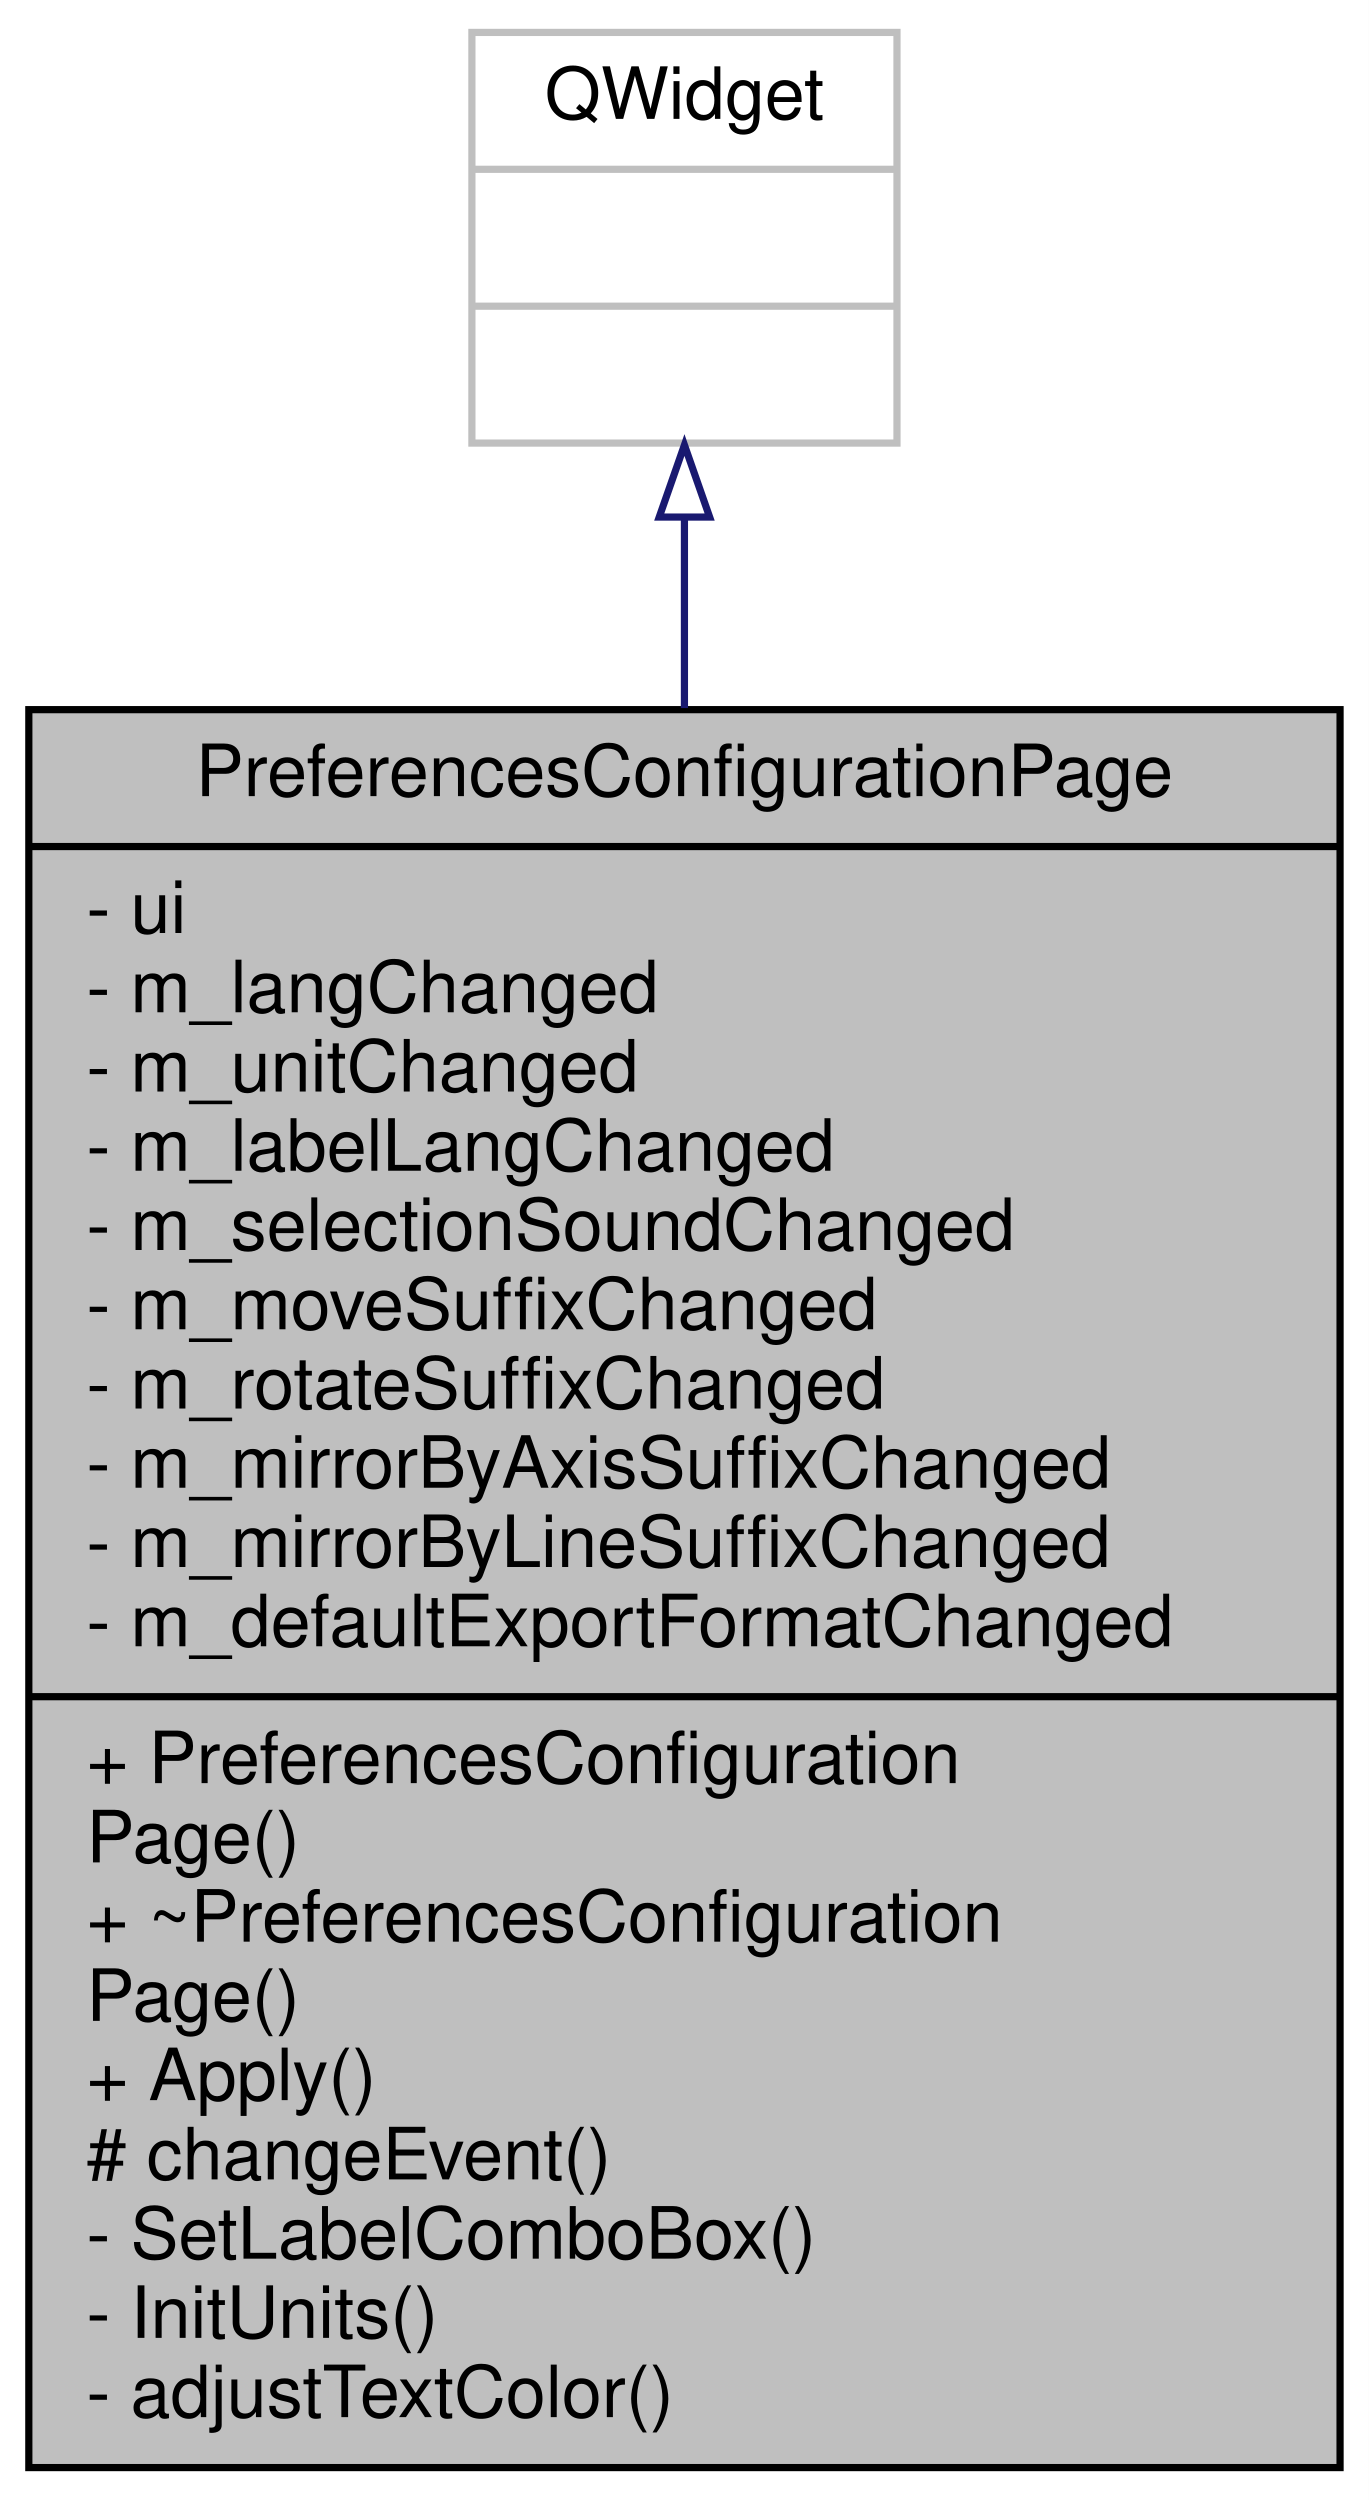
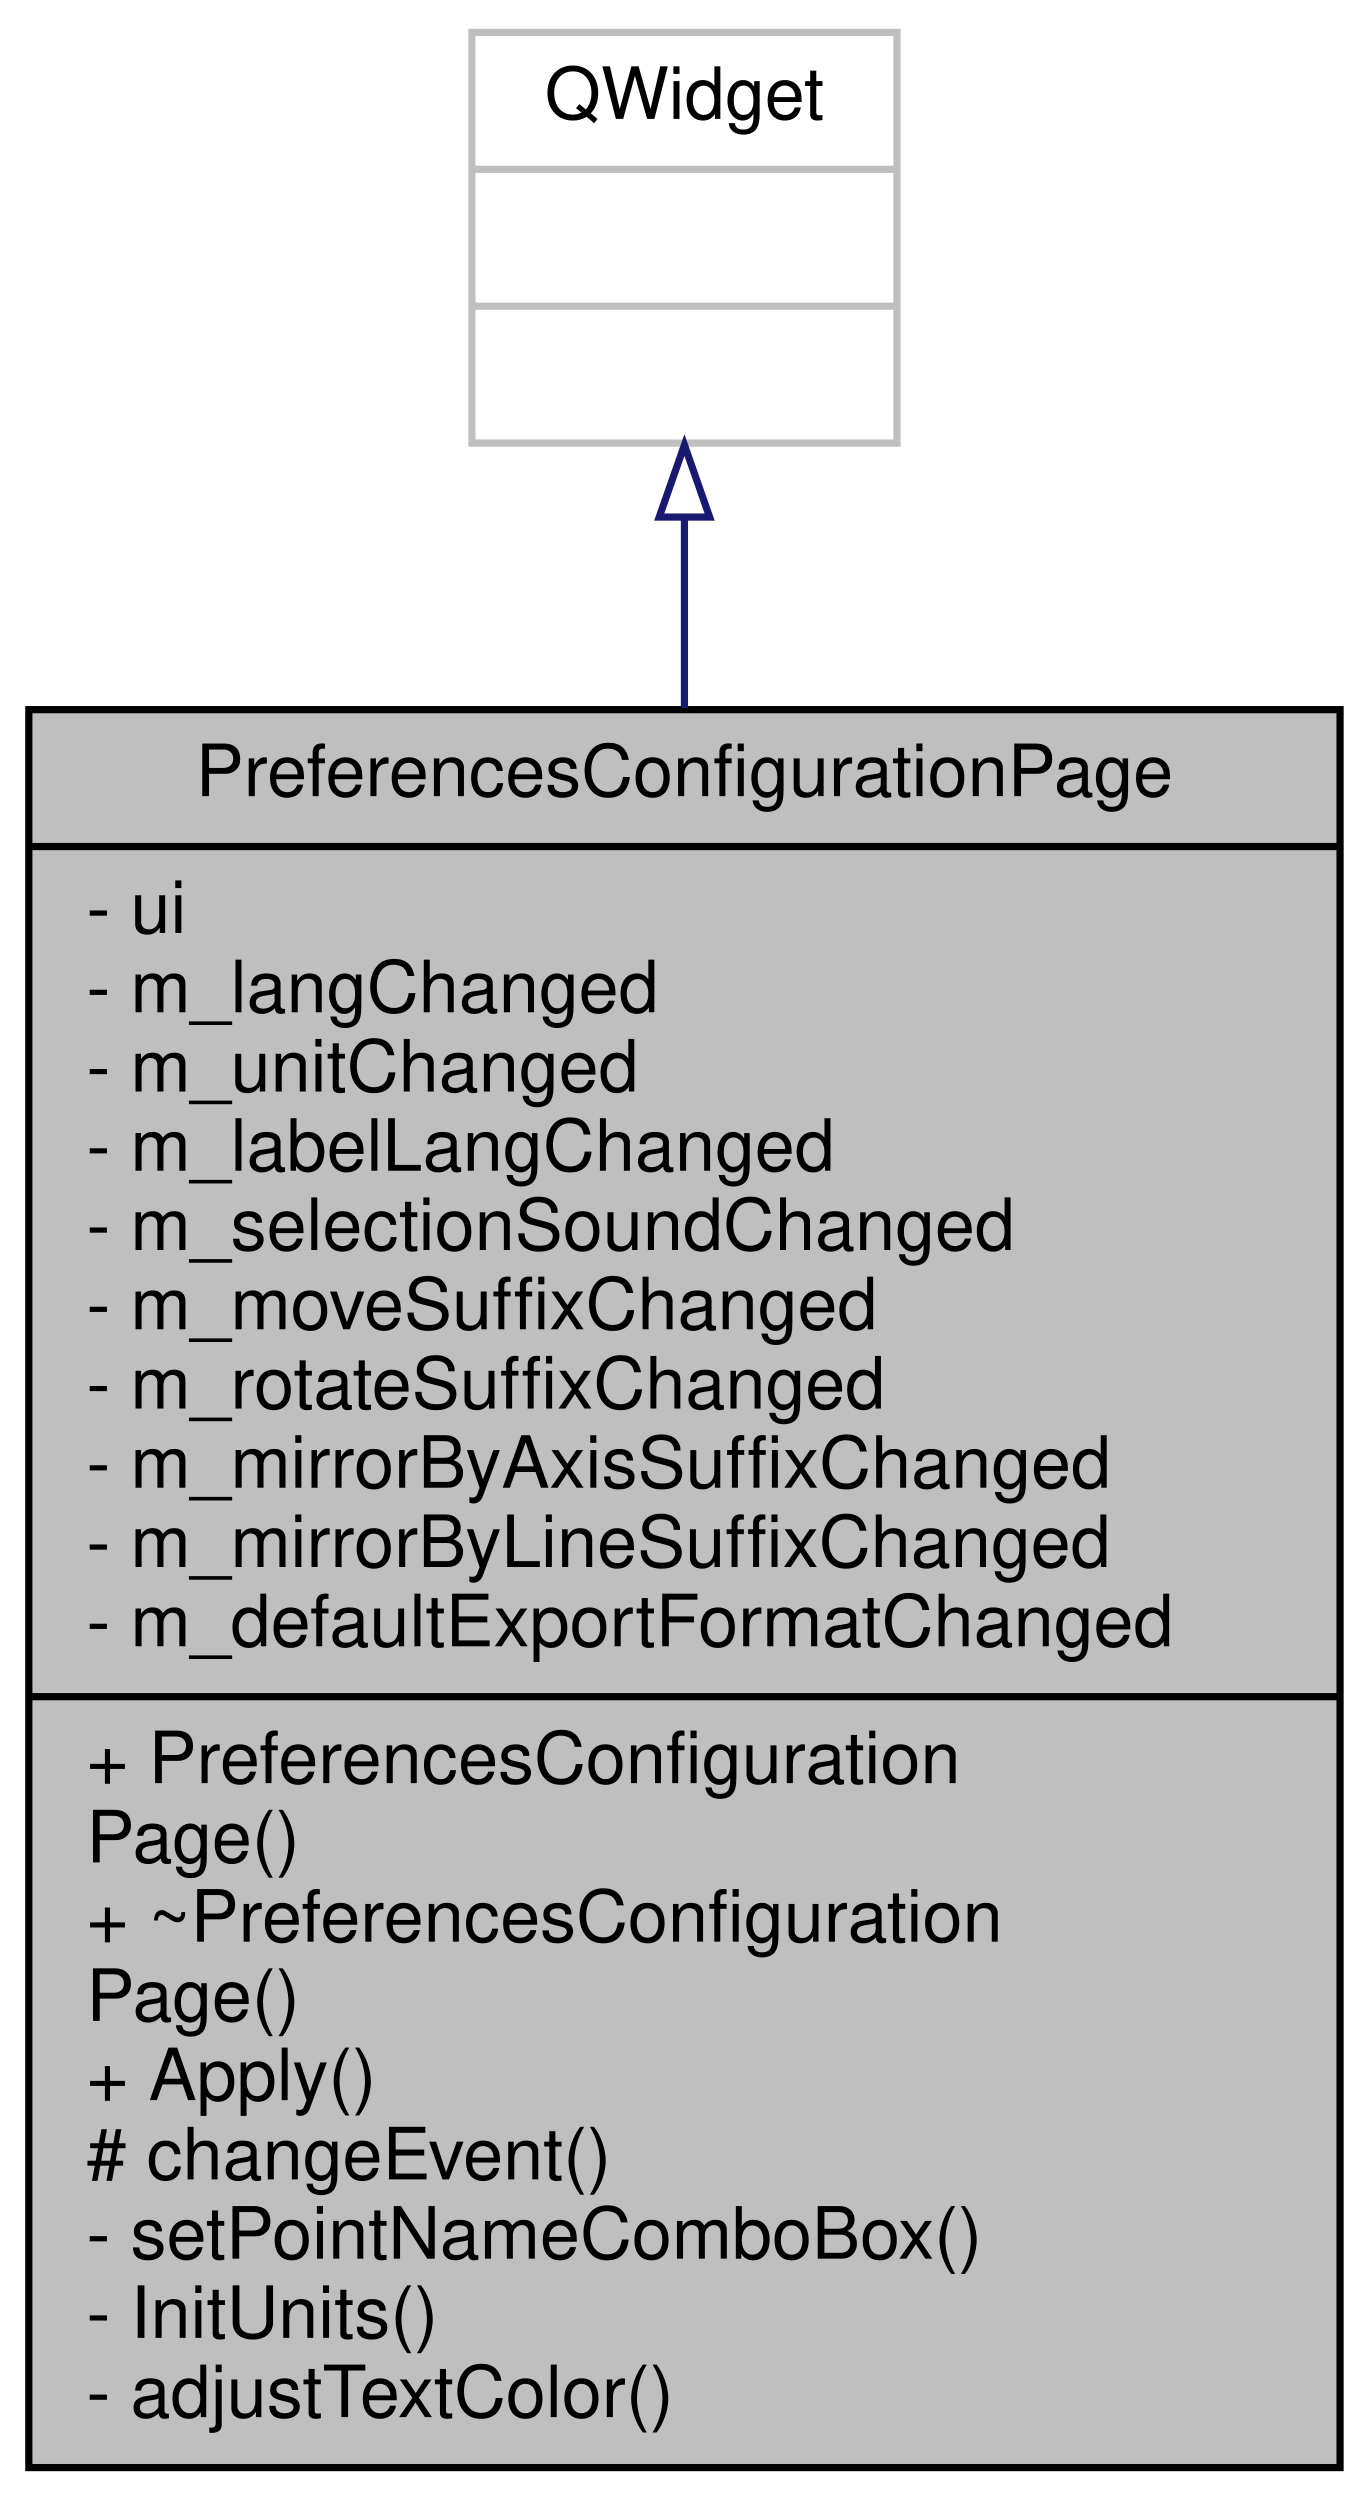
<svg xmlns="http://www.w3.org/2000/svg" xmlns:xlink="http://www.w3.org/1999/xlink" width="190pt" height="347pt" viewBox="0.00 0.00 190.00 347.00">
  <g id="graph0" class="graph" transform="scale(1 1) rotate(0) translate(4 343)">
    <polygon fill="white" stroke="transparent" points="-4,4 -4,-343 186,-343 186,4 -4,4" />
    <g id="node1" class="node">
      <g id="a_node1">
        <a xlink:title=" ">
          <polygon fill="#bfbfbf" stroke="black" points="0,-0.5 0,-244.5 182,-244.5 182,-0.5 0,-0.5" />
          <text text-anchor="middle" x="91" y="-232.5" font-family="Helvetica,sans-Serif" font-size="10.00">PreferencesConfigurationPage</text>
          <polyline fill="none" stroke="black" points="0,-225.5 182,-225.5 " />
          <text text-anchor="start" x="8" y="-213.5" font-family="Helvetica,sans-Serif" font-size="10.00">- ui</text>
          <text text-anchor="start" x="8" y="-202.5" font-family="Helvetica,sans-Serif" font-size="10.00">- m_langChanged</text>
          <text text-anchor="start" x="8" y="-191.5" font-family="Helvetica,sans-Serif" font-size="10.00">- m_unitChanged</text>
          <text text-anchor="start" x="8" y="-180.5" font-family="Helvetica,sans-Serif" font-size="10.00">- m_labelLangChanged</text>
          <text text-anchor="start" x="8" y="-169.5" font-family="Helvetica,sans-Serif" font-size="10.00">- m_selectionSoundChanged</text>
          <text text-anchor="start" x="8" y="-158.5" font-family="Helvetica,sans-Serif" font-size="10.00">- m_moveSuffixChanged</text>
          <text text-anchor="start" x="8" y="-147.5" font-family="Helvetica,sans-Serif" font-size="10.00">- m_rotateSuffixChanged</text>
          <text text-anchor="start" x="8" y="-136.5" font-family="Helvetica,sans-Serif" font-size="10.00">- m_mirrorByAxisSuffixChanged</text>
          <text text-anchor="start" x="8" y="-125.5" font-family="Helvetica,sans-Serif" font-size="10.00">- m_mirrorByLineSuffixChanged</text>
          <text text-anchor="start" x="8" y="-114.5" font-family="Helvetica,sans-Serif" font-size="10.00">- m_defaultExportFormatChanged</text>
          <polyline fill="none" stroke="black" points="0,-107.5 182,-107.5 " />
          <text text-anchor="start" x="8" y="-95.5" font-family="Helvetica,sans-Serif" font-size="10.00">+ PreferencesConfiguration</text>
          <text text-anchor="start" x="8" y="-84.5" font-family="Helvetica,sans-Serif" font-size="10.00">Page()</text>
          <text text-anchor="start" x="8" y="-73.5" font-family="Helvetica,sans-Serif" font-size="10.00">+ ~PreferencesConfiguration</text>
          <text text-anchor="start" x="8" y="-62.5" font-family="Helvetica,sans-Serif" font-size="10.00">Page()</text>
          <text text-anchor="start" x="8" y="-51.5" font-family="Helvetica,sans-Serif" font-size="10.00">+ Apply()</text>
          <text text-anchor="start" x="8" y="-40.5" font-family="Helvetica,sans-Serif" font-size="10.00"># changeEvent()</text>
-           <text text-anchor="start" x="8" y="-29.5" font-family="Helvetica,sans-Serif" font-size="10.00">- SetLabelComboBox()</text>
+           <text text-anchor="start" x="8" y="-29.5" font-family="Helvetica,sans-Serif" font-size="10.00">- setPointNameComboBox()</text>
          <text text-anchor="start" x="8" y="-18.5" font-family="Helvetica,sans-Serif" font-size="10.00">- InitUnits()</text>
          <text text-anchor="start" x="8" y="-7.5" font-family="Helvetica,sans-Serif" font-size="10.00">- adjustTextColor()</text>
        </a>
      </g>
    </g>
    <g id="node2" class="node">
      <g id="a_node2">
        <a xlink:title=" ">
          <polygon fill="white" stroke="#bfbfbf" points="61.5,-281.5 61.5,-338.5 120.5,-338.5 120.5,-281.5 61.5,-281.5" />
          <text text-anchor="middle" x="91" y="-326.5" font-family="Helvetica,sans-Serif" font-size="10.00">QWidget</text>
          <polyline fill="none" stroke="#bfbfbf" points="61.5,-319.5 120.5,-319.5 " />
          <text text-anchor="middle" x="91" y="-307.5" font-family="Helvetica,sans-Serif" font-size="10.00"> </text>
          <polyline fill="none" stroke="#bfbfbf" points="61.5,-300.5 120.5,-300.5 " />
          <text text-anchor="middle" x="91" y="-288.5" font-family="Helvetica,sans-Serif" font-size="10.00"> </text>
        </a>
      </g>
    </g>
    <g id="edge1" class="edge">
      <path fill="none" stroke="midnightblue" d="M91,-271.14C91,-263.05 91,-254.1 91,-244.72" />
      <polygon fill="none" stroke="midnightblue" points="87.5,-271.23 91,-281.23 94.5,-271.23 87.5,-271.23" />
    </g>
  </g>
</svg>
